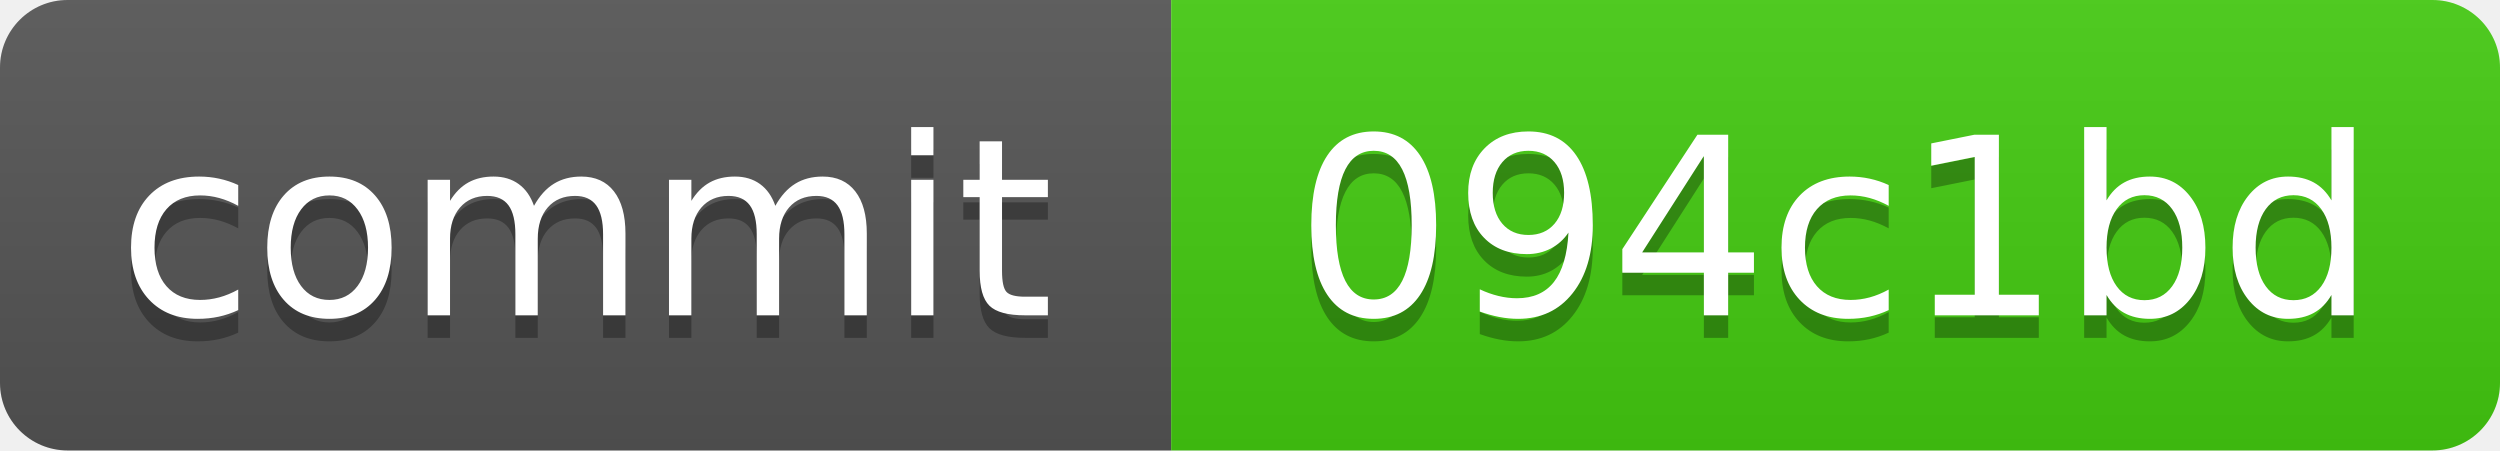
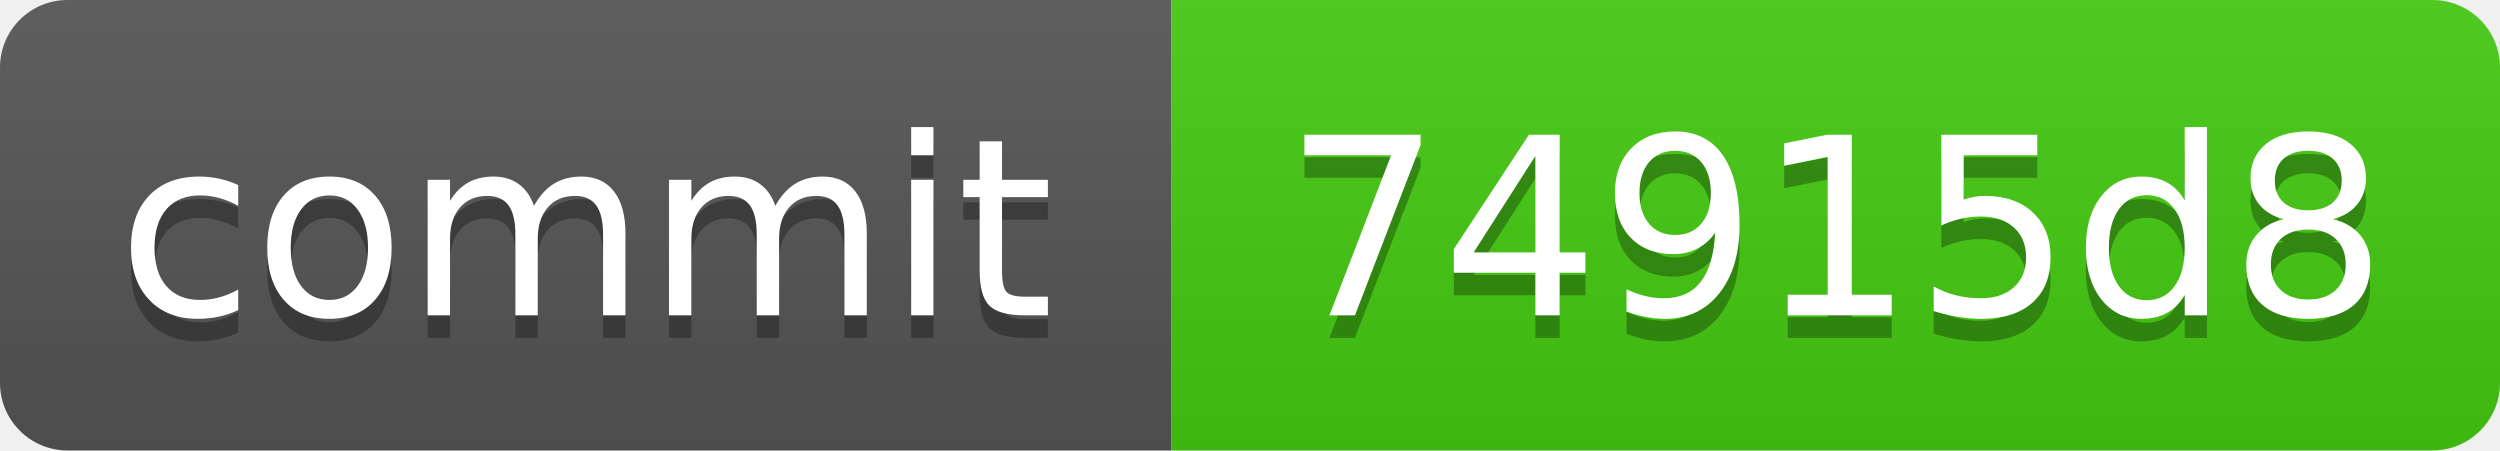
<svg xmlns="http://www.w3.org/2000/svg" xmlns:xlink="http://www.w3.org/1999/xlink" width="111" height="20" role="img">
-   <a target="_blank" xlink:href="https://github.com/symbolic-labs-pub/freedom-that-lasts/commit/094c1bdaba66cee6373169fa5bc6728f376a9159">
+   <a target="_blank" xlink:href="https://github.com/symbolic-labs-pub/freedom-that-lasts/commit/74915d8c95a5f73f0b6212f9c3f002f3ac7e4a1c">
    <linearGradient id="s" x2="0" y2="100%">
      <stop offset="0" stop-color="#bbb" stop-opacity=".1" />
      <stop offset="1" stop-opacity=".1" />
    </linearGradient>
    <clipPath id="r">
      <rect width="111" height="20" rx="3" fill="#fff" />
    </clipPath>
    <g clip-path="url(#r)">
      <rect width="52" height="20" fill="#555" />
      <rect x="52" width="59" height="20" fill="#4c1" />
      <rect width="111" height="20" fill="url(#s)" />
    </g>
    <g fill="#fff" text-anchor="middle" font-family="Verdana,Geneva,DejaVu Sans,sans-serif" text-rendering="geometricPrecision" font-size="110">
      <text aria-hidden="true" x="260.0" y="150" fill="#010101" fill-opacity=".3" transform="scale(.1)" textLength="420">commit</text>
      <text x="260.0" y="140" transform="scale(.1)" fill="#fff" textLength="420">commit</text>
-       <text aria-hidden="true" x="815.0" y="150" fill="#010101" fill-opacity=".3" transform="scale(.1)" textLength="490">094c1bd</text>
-       <text x="815.0" y="140" transform="scale(.1)" fill="#fff" textLength="490">094c1bd</text>
+       <text aria-hidden="true" x="815.0" y="150" fill="#010101" fill-opacity=".3" transform="scale(.1)" textLength="490">74915d8</text>
+       <text x="815.0" y="140" transform="scale(.1)" fill="#fff" textLength="490">74915d8</text>
    </g>
  </a>
</svg>
